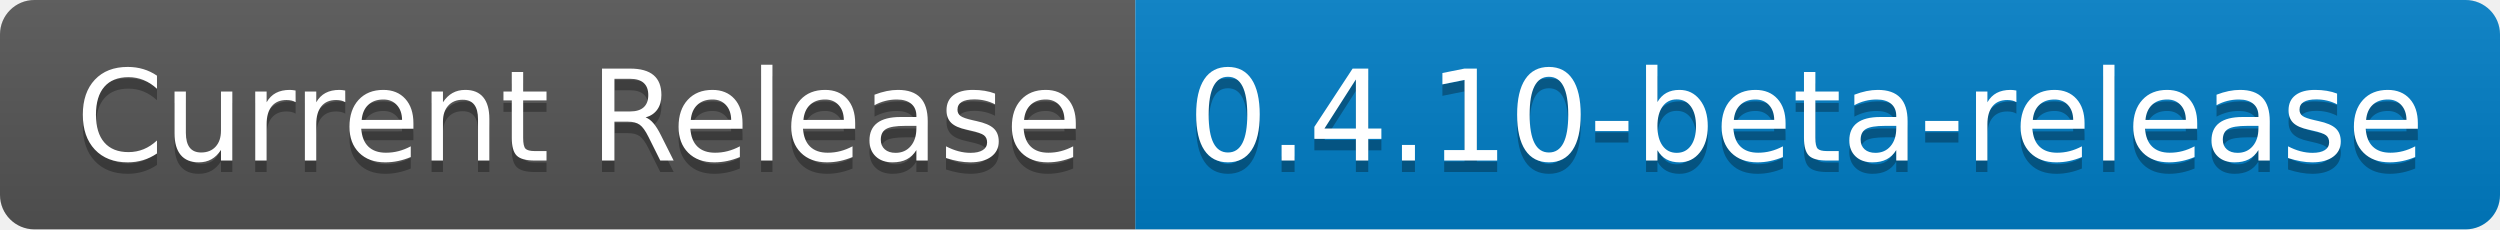
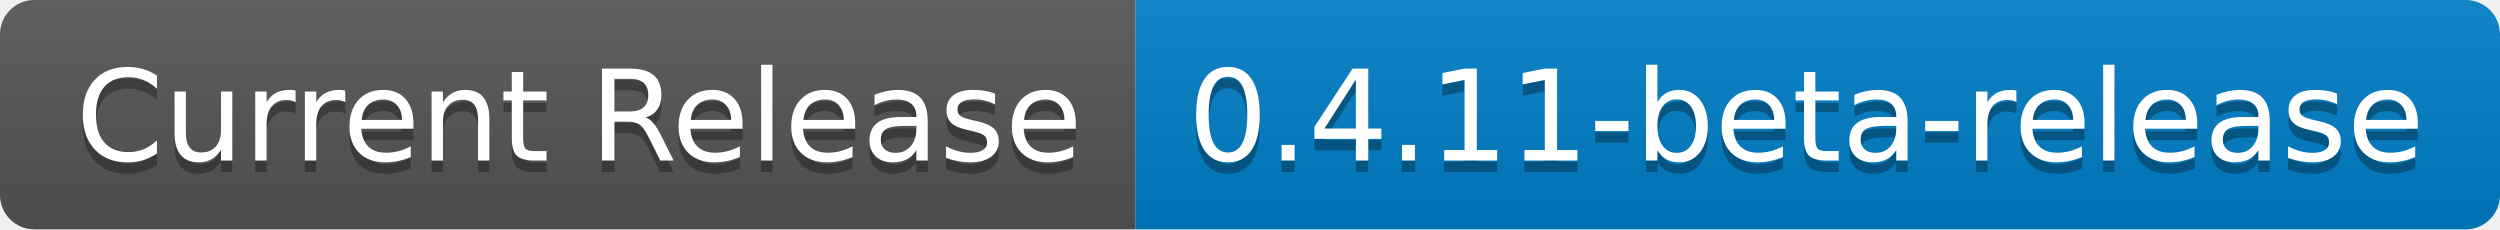
- <svg xmlns="http://www.w3.org/2000/svg" width="218" height="20" role="img" aria-label="Current Release: 0.4.10-beta-release">
+ <svg xmlns="http://www.w3.org/2000/svg" width="218" height="20" role="img" aria-label="Current Release: 0.4.11-beta-release">
  <linearGradient id="s" x2="0" y2="100%">
    <stop offset="0" stop-color="#bbb" stop-opacity=".1" />
    <stop offset="1" stop-opacity=".1" />
  </linearGradient>
  <clipPath id="r">
    <rect width="218" height="20" rx="3" fill="#fff" />
  </clipPath>
  <g clip-path="url(#r)">
    <rect width="99" height="20" fill="#555" />
    <rect x="99" width="119" height="20" fill="#007ec6" />
    <rect width="218" height="20" fill="url(#s)" />
  </g>
  <g fill="#fff" text-anchor="middle" font-family="Verdana,Geneva,DejaVu Sans,sans-serif" text-rendering="geometricPrecision" font-size="110">
    <text aria-hidden="true" x="505" y="150" fill="#010101" fill-opacity=".3" transform="scale(.1)" textLength="890">Current Release</text>
    <text x="505" y="140" transform="scale(.1)" fill="#fff" textLength="890">Current Release</text>
-     <text aria-hidden="true" x="1575" y="150" fill="#010101" fill-opacity=".3" transform="scale(.1)" textLength="1090">0.4.10-beta-release</text>
-     <text x="1575" y="140" transform="scale(.1)" fill="#fff" textLength="1090">0.4.10-beta-release</text>
+     <text aria-hidden="true" x="1575" y="150" fill="#010101" fill-opacity=".3" transform="scale(.1)" textLength="1090">0.4.11-beta-release</text>
+     <text x="1575" y="140" transform="scale(.1)" fill="#fff" textLength="1090">0.4.11-beta-release</text>
  </g>
</svg>
